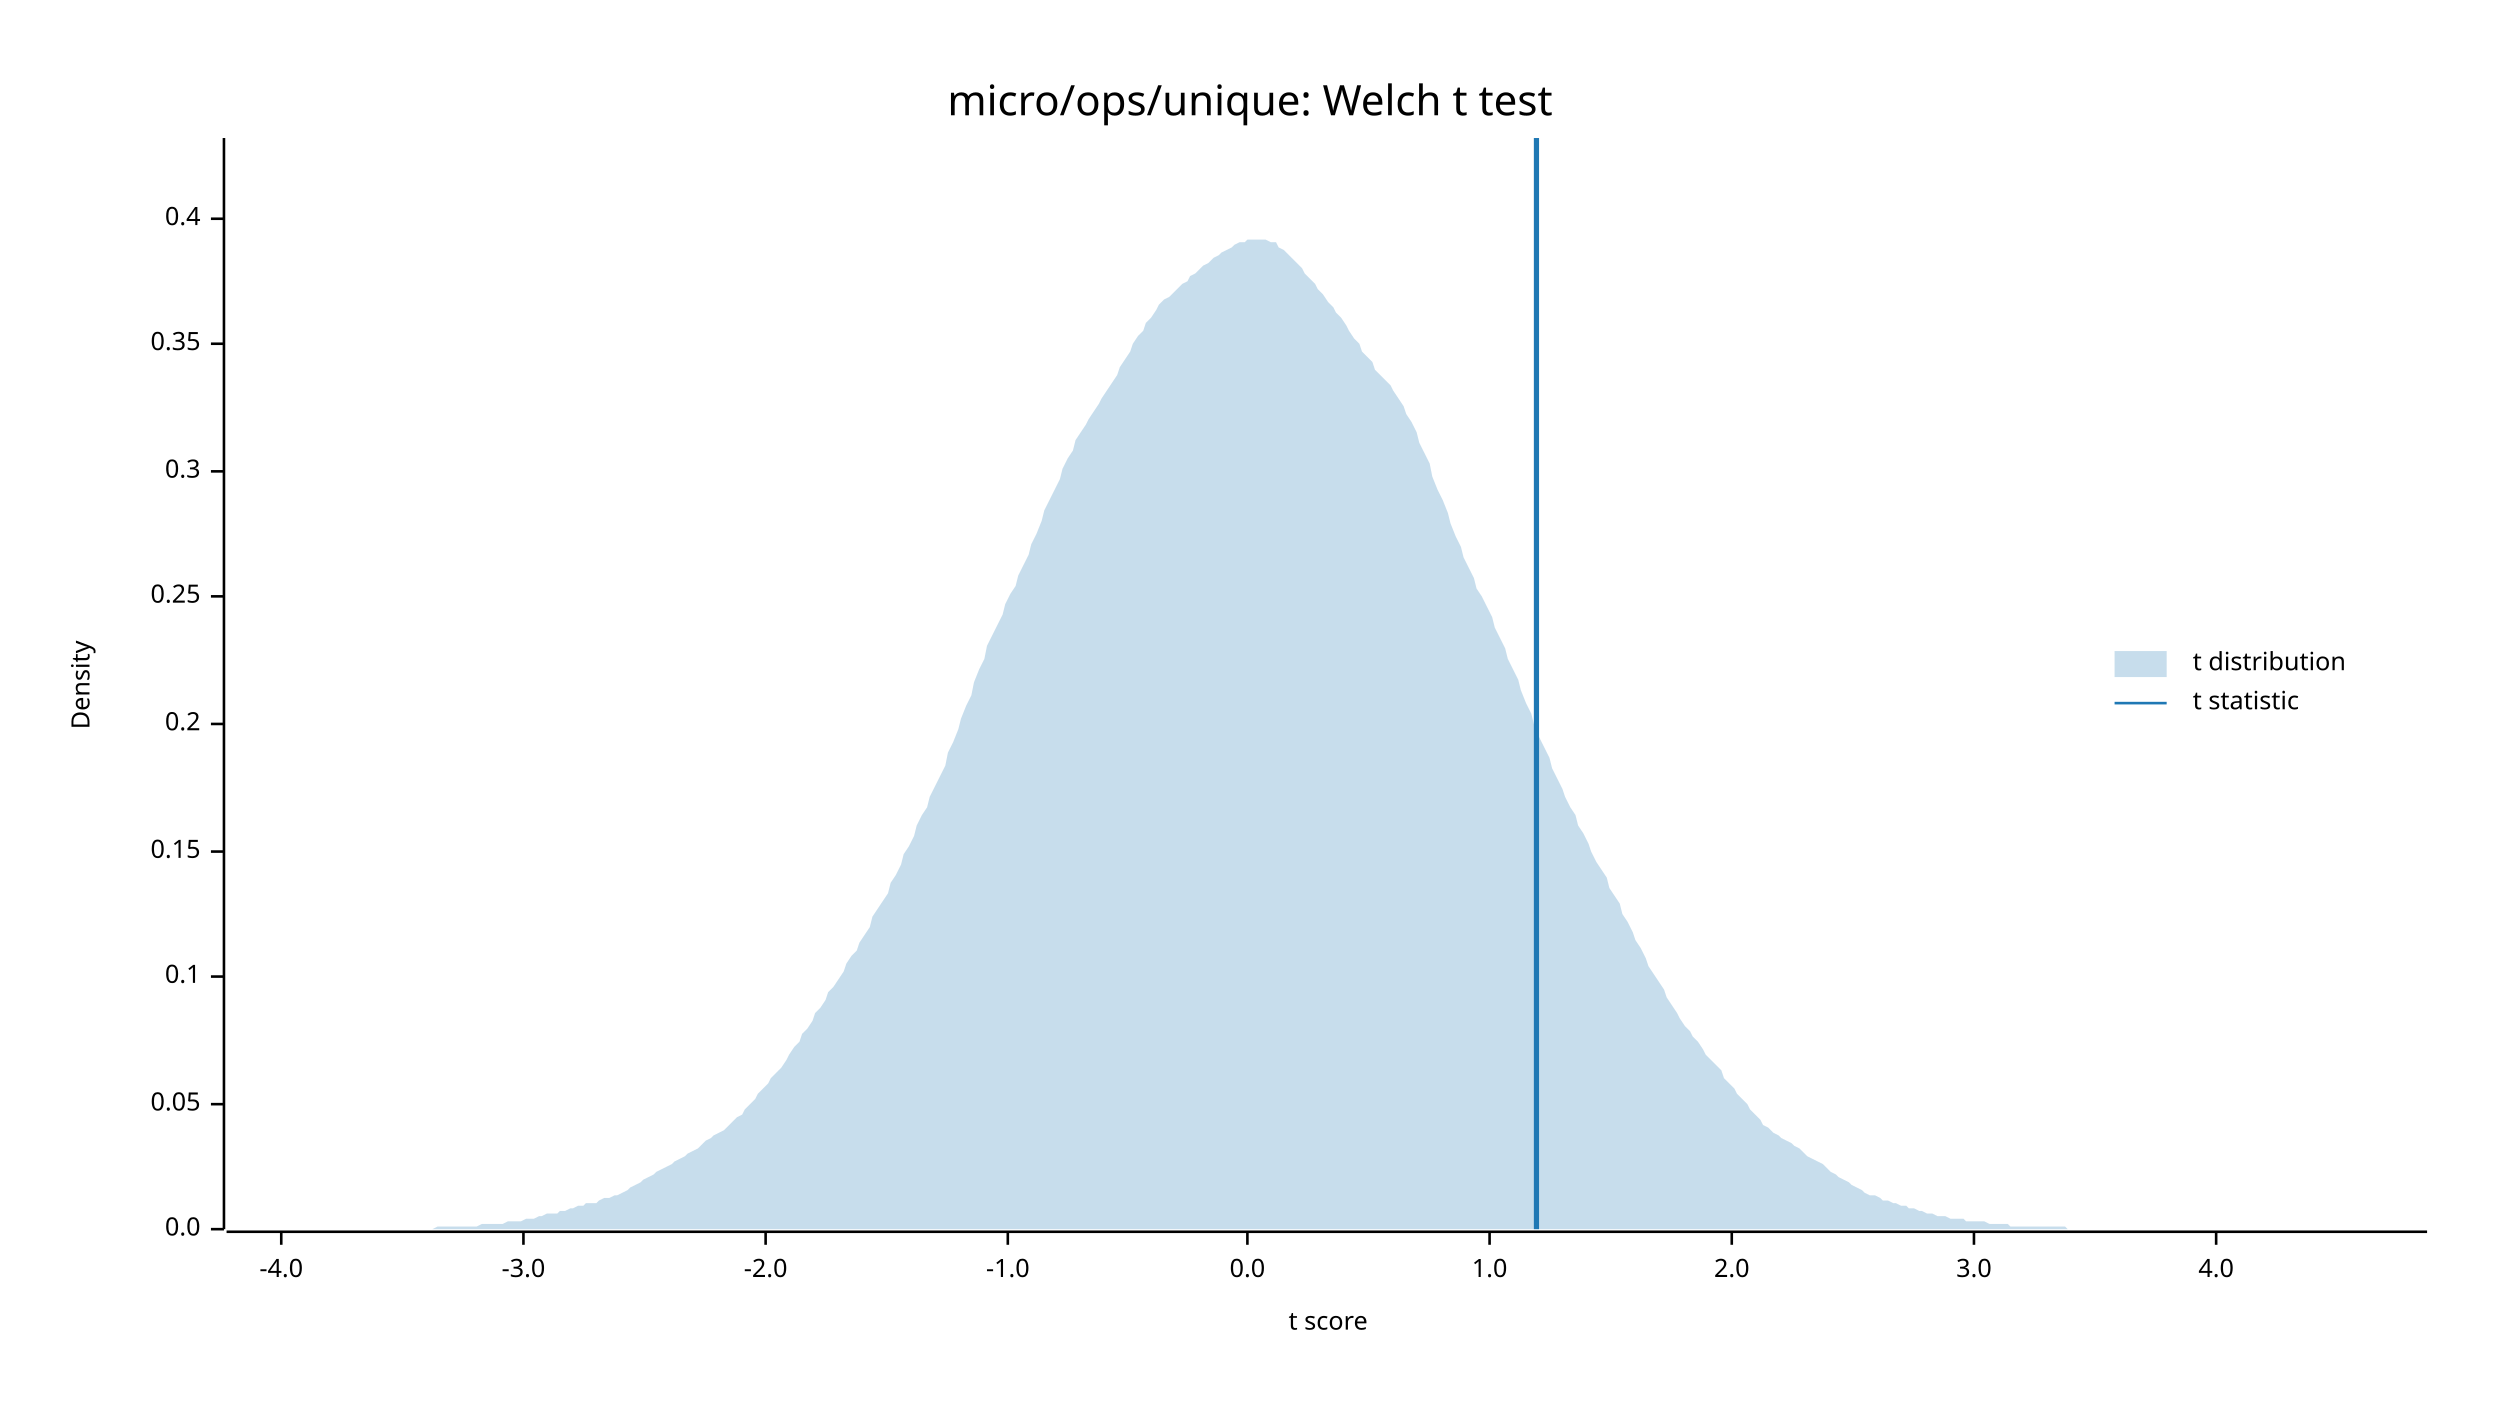
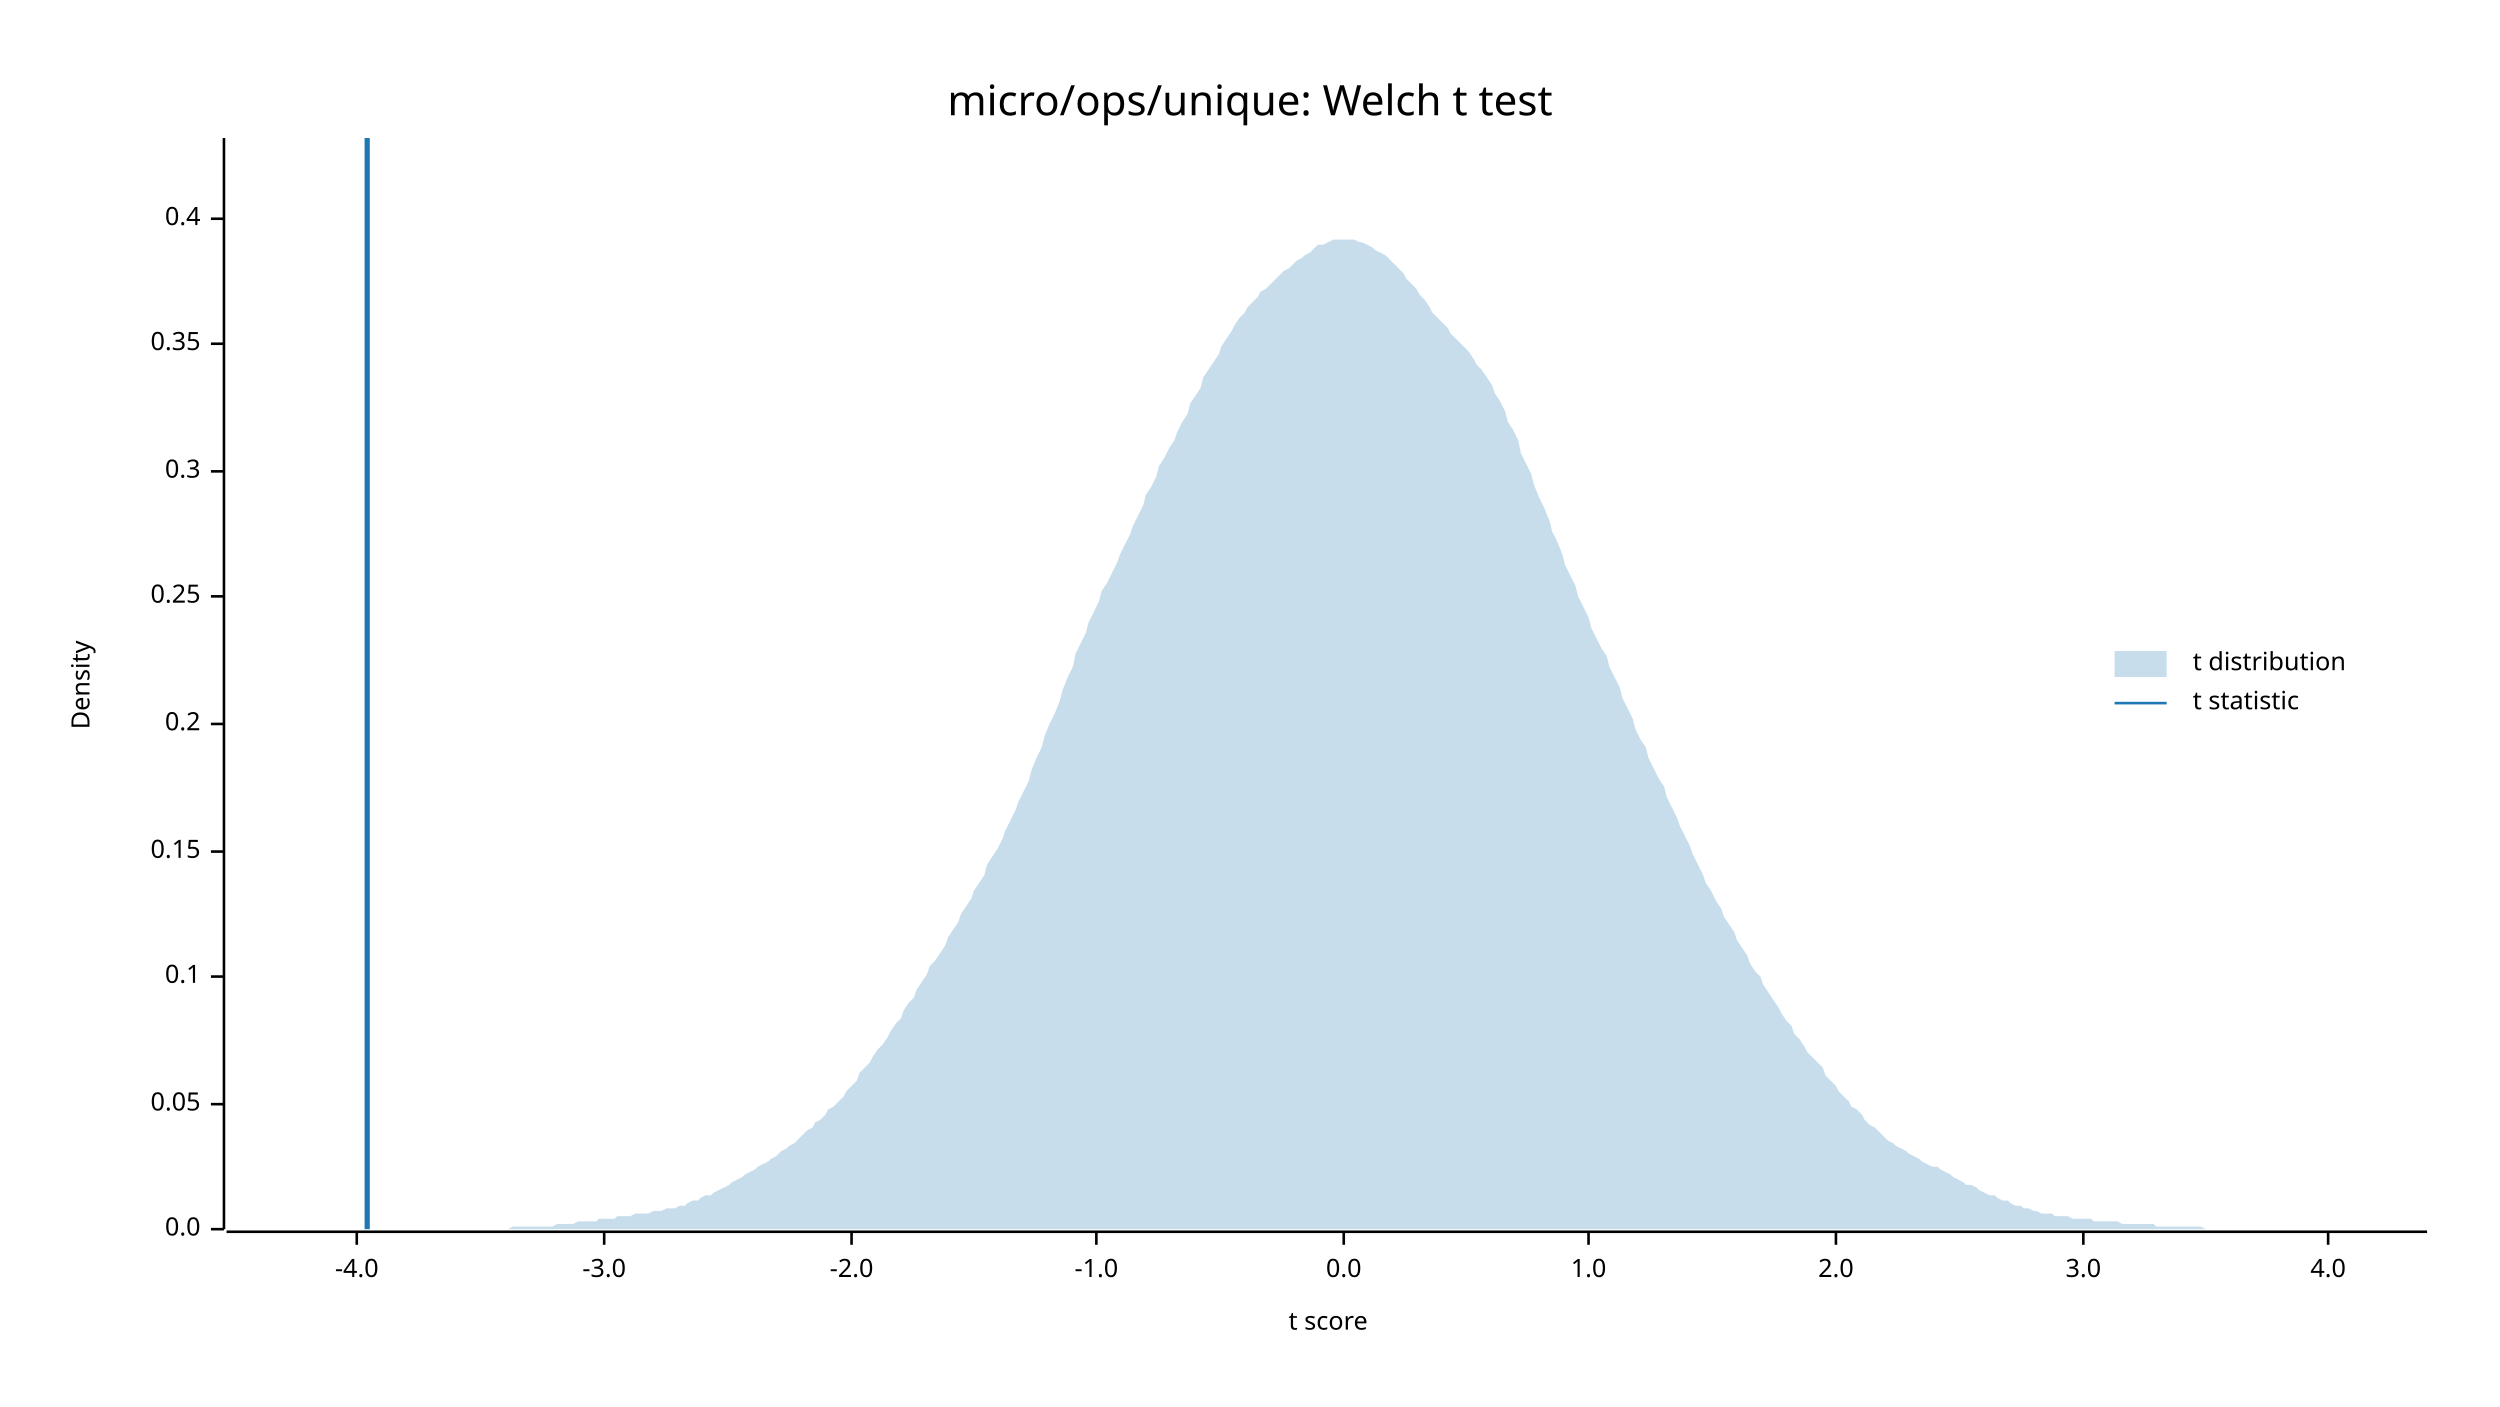
<svg xmlns="http://www.w3.org/2000/svg" width="960" height="540" viewBox="0 0 960 540">
  <text x="480" y="32" dy="0.76em" text-anchor="middle" font-family="sans-serif" font-size="16.129" opacity="1" fill="#000000">
micro/ops/unique: Welch t test
</text>
  <text x="27" y="263" dy="0.76em" text-anchor="middle" font-family="sans-serif" font-size="9.677" opacity="1" fill="#000000" transform="rotate(270, 27, 263)">
Density
</text>
  <text x="510" y="513" dy="-0.5ex" text-anchor="middle" font-family="sans-serif" font-size="9.677" opacity="1" fill="#000000">
t score
</text>
  <polyline fill="none" opacity="1" stroke="#000000" stroke-width="1" points="86,53 86,472 " />
  <text x="77" y="472" dy="0.5ex" text-anchor="end" font-family="sans-serif" font-size="9.677" opacity="1" fill="#000000">
0.0
</text>
  <polyline fill="none" opacity="1" stroke="#000000" stroke-width="1" points="81,472 86,472 " />
  <text x="77" y="424" dy="0.5ex" text-anchor="end" font-family="sans-serif" font-size="9.677" opacity="1" fill="#000000">
0.05
</text>
  <polyline fill="none" opacity="1" stroke="#000000" stroke-width="1" points="81,424 86,424 " />
  <text x="77" y="375" dy="0.5ex" text-anchor="end" font-family="sans-serif" font-size="9.677" opacity="1" fill="#000000">
0.1
</text>
  <polyline fill="none" opacity="1" stroke="#000000" stroke-width="1" points="81,375 86,375 " />
  <text x="77" y="327" dy="0.5ex" text-anchor="end" font-family="sans-serif" font-size="9.677" opacity="1" fill="#000000">
0.15
</text>
  <polyline fill="none" opacity="1" stroke="#000000" stroke-width="1" points="81,327 86,327 " />
  <text x="77" y="278" dy="0.5ex" text-anchor="end" font-family="sans-serif" font-size="9.677" opacity="1" fill="#000000">
0.2
</text>
  <polyline fill="none" opacity="1" stroke="#000000" stroke-width="1" points="81,278 86,278 " />
  <text x="77" y="229" dy="0.5ex" text-anchor="end" font-family="sans-serif" font-size="9.677" opacity="1" fill="#000000">
0.25
</text>
  <polyline fill="none" opacity="1" stroke="#000000" stroke-width="1" points="81,229 86,229 " />
  <text x="77" y="181" dy="0.5ex" text-anchor="end" font-family="sans-serif" font-size="9.677" opacity="1" fill="#000000">
0.3
</text>
  <polyline fill="none" opacity="1" stroke="#000000" stroke-width="1" points="81,181 86,181 " />
  <text x="77" y="132" dy="0.5ex" text-anchor="end" font-family="sans-serif" font-size="9.677" opacity="1" fill="#000000">
0.35
</text>
  <polyline fill="none" opacity="1" stroke="#000000" stroke-width="1" points="81,132 86,132 " />
  <text x="77" y="84" dy="0.5ex" text-anchor="end" font-family="sans-serif" font-size="9.677" opacity="1" fill="#000000">
0.4
</text>
  <polyline fill="none" opacity="1" stroke="#000000" stroke-width="1" points="81,84 86,84 " />
  <polyline fill="none" opacity="1" stroke="#000000" stroke-width="1" points="87,473 932,473 " />
-   <text x="108" y="483" dy="0.76em" text-anchor="middle" font-family="sans-serif" font-size="9.677" opacity="1" fill="#000000">
+   <text x="137" y="483" dy="0.76em" text-anchor="middle" font-family="sans-serif" font-size="9.677" opacity="1" fill="#000000">
-4.0
</text>
-   <polyline fill="none" opacity="1" stroke="#000000" stroke-width="1" points="108,473 108,478 " />
-   <text x="201" y="483" dy="0.76em" text-anchor="middle" font-family="sans-serif" font-size="9.677" opacity="1" fill="#000000">
+   <polyline fill="none" opacity="1" stroke="#000000" stroke-width="1" points="137,473 137,478 " />
+   <text x="232" y="483" dy="0.76em" text-anchor="middle" font-family="sans-serif" font-size="9.677" opacity="1" fill="#000000">
-3.0
</text>
-   <polyline fill="none" opacity="1" stroke="#000000" stroke-width="1" points="201,473 201,478 " />
-   <text x="294" y="483" dy="0.76em" text-anchor="middle" font-family="sans-serif" font-size="9.677" opacity="1" fill="#000000">
+   <polyline fill="none" opacity="1" stroke="#000000" stroke-width="1" points="232,473 232,478 " />
+   <text x="327" y="483" dy="0.76em" text-anchor="middle" font-family="sans-serif" font-size="9.677" opacity="1" fill="#000000">
-2.0
</text>
-   <polyline fill="none" opacity="1" stroke="#000000" stroke-width="1" points="294,473 294,478 " />
-   <text x="387" y="483" dy="0.76em" text-anchor="middle" font-family="sans-serif" font-size="9.677" opacity="1" fill="#000000">
+   <polyline fill="none" opacity="1" stroke="#000000" stroke-width="1" points="327,473 327,478 " />
+   <text x="421" y="483" dy="0.76em" text-anchor="middle" font-family="sans-serif" font-size="9.677" opacity="1" fill="#000000">
-1.0
</text>
-   <polyline fill="none" opacity="1" stroke="#000000" stroke-width="1" points="387,473 387,478 " />
-   <text x="479" y="483" dy="0.76em" text-anchor="middle" font-family="sans-serif" font-size="9.677" opacity="1" fill="#000000">
+   <polyline fill="none" opacity="1" stroke="#000000" stroke-width="1" points="421,473 421,478 " />
+   <text x="516" y="483" dy="0.76em" text-anchor="middle" font-family="sans-serif" font-size="9.677" opacity="1" fill="#000000">
0.0
</text>
-   <polyline fill="none" opacity="1" stroke="#000000" stroke-width="1" points="479,473 479,478 " />
-   <text x="572" y="483" dy="0.76em" text-anchor="middle" font-family="sans-serif" font-size="9.677" opacity="1" fill="#000000">
+   <polyline fill="none" opacity="1" stroke="#000000" stroke-width="1" points="516,473 516,478 " />
+   <text x="610" y="483" dy="0.76em" text-anchor="middle" font-family="sans-serif" font-size="9.677" opacity="1" fill="#000000">
1.0
</text>
-   <polyline fill="none" opacity="1" stroke="#000000" stroke-width="1" points="572,473 572,478 " />
-   <text x="665" y="483" dy="0.76em" text-anchor="middle" font-family="sans-serif" font-size="9.677" opacity="1" fill="#000000">
+   <polyline fill="none" opacity="1" stroke="#000000" stroke-width="1" points="610,473 610,478 " />
+   <text x="705" y="483" dy="0.76em" text-anchor="middle" font-family="sans-serif" font-size="9.677" opacity="1" fill="#000000">
2.0
</text>
-   <polyline fill="none" opacity="1" stroke="#000000" stroke-width="1" points="665,473 665,478 " />
-   <text x="758" y="483" dy="0.76em" text-anchor="middle" font-family="sans-serif" font-size="9.677" opacity="1" fill="#000000">
+   <polyline fill="none" opacity="1" stroke="#000000" stroke-width="1" points="705,473 705,478 " />
+   <text x="800" y="483" dy="0.76em" text-anchor="middle" font-family="sans-serif" font-size="9.677" opacity="1" fill="#000000">
3.0
</text>
-   <polyline fill="none" opacity="1" stroke="#000000" stroke-width="1" points="758,473 758,478 " />
-   <text x="851" y="483" dy="0.76em" text-anchor="middle" font-family="sans-serif" font-size="9.677" opacity="1" fill="#000000">
+   <polyline fill="none" opacity="1" stroke="#000000" stroke-width="1" points="800,473 800,478 " />
+   <text x="894" y="483" dy="0.76em" text-anchor="middle" font-family="sans-serif" font-size="9.677" opacity="1" fill="#000000">
4.0
</text>
-   <polyline fill="none" opacity="1" stroke="#000000" stroke-width="1" points="851,473 851,478 " />
-   <polygon opacity="0.25" fill="#1F78B4" points="87,472 88,472 90,472 92,472 93,472 95,472 97,472 98,472 100,472 102,472 103,472 105,472 107,472 109,472 110,472 112,472 114,472 115,472 117,472 119,472 120,472 122,472 124,472 125,472 127,472 129,472 131,472 132,472 134,472 136,472 137,472 139,472 141,472 142,472 144,472 146,472 147,472 149,472 151,472 153,472 154,472 156,472 158,472 159,472 161,472 163,472 164,472 166,472 168,471 169,471 171,471 173,471 175,471 176,471 178,471 180,471 181,471 183,471 185,470 186,470 188,470 190,470 191,470 193,470 195,469 197,469 198,469 200,469 202,468 203,468 205,468 207,467 208,467 210,466 212,466 214,466 215,465 217,465 219,464 220,464 222,463 224,463 225,462 227,462 229,462 230,461 232,460 234,460 236,459 237,459 239,458 241,457 242,456 244,455 246,454 247,453 249,452 251,451 252,450 254,449 256,448 258,447 259,446 261,445 263,444 264,443 266,442 268,441 269,440 271,438 273,437 274,436 276,435 278,434 280,432 281,431 283,429 285,428 286,426 288,424 290,422 291,420 293,418 295,416 296,414 298,412 300,410 302,407 303,405 305,402 307,400 308,397 310,395 312,392 313,389 315,387 317,384 318,381 320,379 322,376 324,373 325,370 327,367 329,365 330,362 332,359 334,356 335,352 337,349 339,346 341,343 342,339 344,336 346,332 347,328 349,325 351,321 352,317 354,313 356,310 357,306 359,302 361,298 363,294 364,289 366,285 368,280 369,276 371,271 373,267 374,262 376,257 378,253 379,248 381,244 383,240 385,236 386,232 388,228 390,225 391,221 393,217 395,213 396,209 398,205 400,200 401,196 403,192 405,188 407,184 408,180 410,176 412,173 413,169 415,166 417,163 418,161 420,158 422,155 423,153 425,150 427,147 429,144 430,141 432,138 434,135 435,132 437,129 439,127 440,124 442,122 444,119 445,117 447,115 449,114 451,112 452,111 454,109 456,108 457,106 459,105 461,103 462,102 464,101 466,99 468,98 469,97 471,96 473,95 474,94 476,93 478,93 479,92 481,92 483,92 484,92 486,92 488,93 490,93 491,95 493,96 495,98 496,99 498,101 500,103 501,105 503,107 505,109 506,111 508,113 510,116 512,118 513,120 515,122 517,125 518,127 520,130 522,132 523,135 525,137 527,139 528,142 530,144 532,146 534,148 535,150 537,153 539,156 540,159 542,162 544,166 545,170 547,174 549,178 550,183 552,188 554,192 556,197 557,201 559,206 561,210 562,214 564,218 566,222 567,226 569,229 571,233 573,237 574,241 576,245 578,249 579,253 581,257 583,261 584,265 586,270 588,274 589,278 591,283 593,287 595,291 596,295 598,299 600,303 601,306 603,310 605,313 606,317 608,320 610,324 611,327 613,331 615,334 617,337 618,341 620,344 622,347 623,351 625,354 627,358 628,361 630,364 632,368 633,371 635,374 637,377 639,380 640,383 642,386 644,389 645,391 647,394 649,396 650,398 652,400 654,403 655,405 657,407 659,409 661,411 662,414 664,416 666,418 667,420 669,422 671,424 672,426 674,428 676,430 677,432 679,433 681,435 683,436 684,437 686,438 688,439 689,440 691,441 693,443 694,444 696,445 698,446 700,447 701,448 703,450 705,451 706,452 708,453 710,454 711,455 713,456 715,457 716,458 718,459 720,459 722,460 723,461 725,461 727,462 728,462 730,463 732,463 733,464 735,464 737,465 738,465 740,466 742,466 744,467 745,467 747,467 749,468 750,468 752,468 754,468 755,469 757,469 759,469 760,469 762,469 764,470 766,470 767,470 769,470 771,470 772,471 774,471 776,471 777,471 779,471 781,471 782,471 784,471 786,471 788,471 789,471 791,471 793,471 794,472 796,472 798,472 799,472 801,472 803,472 804,472 806,472 808,472 810,472 811,472 813,472 815,472 816,472 818,472 820,472 821,472 823,472 825,472 827,472 828,472 830,472 832,472 833,472 835,472 837,472 838,472 840,472 842,472 843,472 845,472 847,472 849,472 850,472 852,472 854,472 855,472 857,472 859,472 860,472 862,472 864,472 865,472 867,472 869,472 871,472 872,472 874,472 876,472 877,472 879,472 881,472 882,472 884,472 886,472 887,472 889,472 891,472 893,472 894,472 896,472 898,472 899,472 901,472 903,472 904,472 906,472 908,472 909,472 911,472 913,472 915,472 916,472 918,472 920,472 921,472 923,472 925,472 926,472 928,472 930,472 932,472 932,472 87,472 " />
-   <polyline fill="none" opacity="1" stroke="#1F78B4" stroke-width="2" points="590,472 590,53 " />
+   <polyline fill="none" opacity="1" stroke="#000000" stroke-width="1" points="894,473 894,478 " />
+   <polygon opacity="0.25" fill="#1F78B4" points="87,472 88,472 90,472 92,472 93,472 95,472 97,472 98,472 100,472 102,472 103,472 105,472 107,472 109,472 110,472 112,472 114,472 115,472 117,472 119,472 120,472 122,472 124,472 125,472 127,472 129,472 131,472 132,472 134,472 136,472 137,472 139,472 141,472 142,472 144,472 146,472 147,472 149,472 151,472 153,472 154,472 156,472 158,472 159,472 161,472 163,472 164,472 166,472 168,472 169,472 171,472 173,472 175,472 176,472 178,472 180,472 181,472 183,472 185,472 186,472 188,472 190,472 191,472 193,472 195,472 197,471 198,471 200,471 202,471 203,471 205,471 207,471 208,471 210,471 212,471 214,470 215,470 217,470 219,470 220,470 222,469 224,469 225,469 227,469 229,469 230,468 232,468 234,468 236,468 237,467 239,467 241,467 242,467 244,466 246,466 247,466 249,466 251,465 252,465 254,465 256,464 258,464 259,464 261,463 263,463 264,462 266,461 268,461 269,460 271,459 273,459 274,458 276,457 278,456 280,455 281,454 283,453 285,452 286,451 288,450 290,449 291,448 293,447 295,446 296,445 298,444 300,442 302,441 303,440 305,439 307,437 308,436 310,434 312,433 313,431 315,430 317,428 318,426 320,425 322,423 324,421 325,419 327,417 329,415 330,412 332,410 334,408 335,406 337,403 339,401 341,398 342,396 344,393 346,391 347,388 349,385 351,383 352,380 354,377 356,374 357,371 359,369 361,366 363,363 364,360 366,357 368,354 369,351 371,348 373,345 374,342 376,339 378,336 379,332 381,329 383,326 385,322 386,319 388,315 390,311 391,308 393,304 395,300 396,296 398,291 400,287 401,283 403,278 405,274 407,269 408,265 410,260 412,256 413,251 415,247 417,243 418,239 420,235 422,231 423,227 425,224 427,220 429,216 430,213 432,209 434,205 435,202 437,198 439,194 440,190 442,187 444,183 445,179 447,176 449,172 451,169 452,166 454,162 456,159 457,155 459,152 461,149 462,145 464,142 466,139 468,136 469,133 471,130 473,127 474,125 476,122 478,120 479,118 481,116 483,114 484,112 486,111 488,109 490,107 491,106 493,104 495,103 496,102 498,100 500,99 501,98 503,97 505,95 506,94 508,94 510,93 512,92 513,92 515,92 517,92 518,92 520,92 522,93 523,93 525,94 527,95 528,96 530,97 532,98 534,100 535,101 537,103 539,105 540,107 542,109 544,111 545,113 547,115 549,118 550,120 552,122 554,124 556,126 557,128 559,130 561,132 562,133 564,135 566,138 567,140 569,142 571,145 573,148 574,151 576,154 578,158 579,162 581,165 583,169 584,174 586,178 588,182 589,186 591,191 593,195 595,200 596,204 598,208 600,213 601,217 603,221 605,225 606,229 608,233 610,237 611,241 613,245 615,249 617,252 618,256 620,260 622,264 623,268 625,272 627,276 628,280 630,284 632,287 633,291 635,295 637,299 639,302 640,306 642,310 644,314 645,317 647,321 649,325 650,328 652,332 654,336 655,339 657,342 659,346 661,349 662,352 664,355 666,358 667,361 669,364 671,367 672,370 674,373 676,375 677,378 679,381 681,384 683,387 684,389 686,392 688,394 689,397 691,399 693,402 694,404 696,406 698,408 700,410 701,413 703,415 705,417 706,419 708,421 710,423 711,425 713,426 715,428 716,430 718,432 720,433 722,435 723,436 725,438 727,439 728,440 730,441 732,442 733,443 735,444 737,445 738,446 740,447 742,448 744,448 745,449 747,450 749,451 750,452 752,453 754,454 755,455 757,455 759,456 760,457 762,458 764,459 766,459 767,460 769,461 771,461 772,462 774,463 776,463 777,464 779,464 781,465 782,465 784,466 786,466 788,466 789,467 791,467 793,467 794,467 796,468 798,468 799,468 801,468 803,468 804,469 806,469 808,469 810,469 811,469 813,469 815,470 816,470 818,470 820,470 821,470 823,470 825,470 827,470 828,471 830,471 832,471 833,471 835,471 837,471 838,471 840,471 842,471 843,471 845,471 847,472 849,472 850,472 852,472 854,472 855,472 857,472 859,472 860,472 862,472 864,472 865,472 867,472 869,472 871,472 872,472 874,472 876,472 877,472 879,472 881,472 882,472 884,472 886,472 887,472 889,472 891,472 893,472 894,472 896,472 898,472 899,472 901,472 903,472 904,472 906,472 908,472 909,472 911,472 913,472 915,472 916,472 918,472 920,472 921,472 923,472 925,472 926,472 928,472 930,472 932,472 932,472 87,472 " />
+   <polyline fill="none" opacity="1" stroke="#1F78B4" stroke-width="2" points="141,472 141,53 " />
  <text x="842" y="250" dy="0.76em" text-anchor="start" font-family="sans-serif" font-size="9.677" opacity="1" fill="#000000">
t distribution
</text>
  <text x="842" y="265" dy="0.76em" text-anchor="start" font-family="sans-serif" font-size="9.677" opacity="1" fill="#000000">
t statistic
</text>
  <rect x="812" y="250" width="20" height="10" opacity="0.25" fill="#1F78B4" stroke="none" />
  <polyline fill="none" opacity="1" stroke="#1F78B4" stroke-width="1" points="812,270 832,270 " />
</svg>
